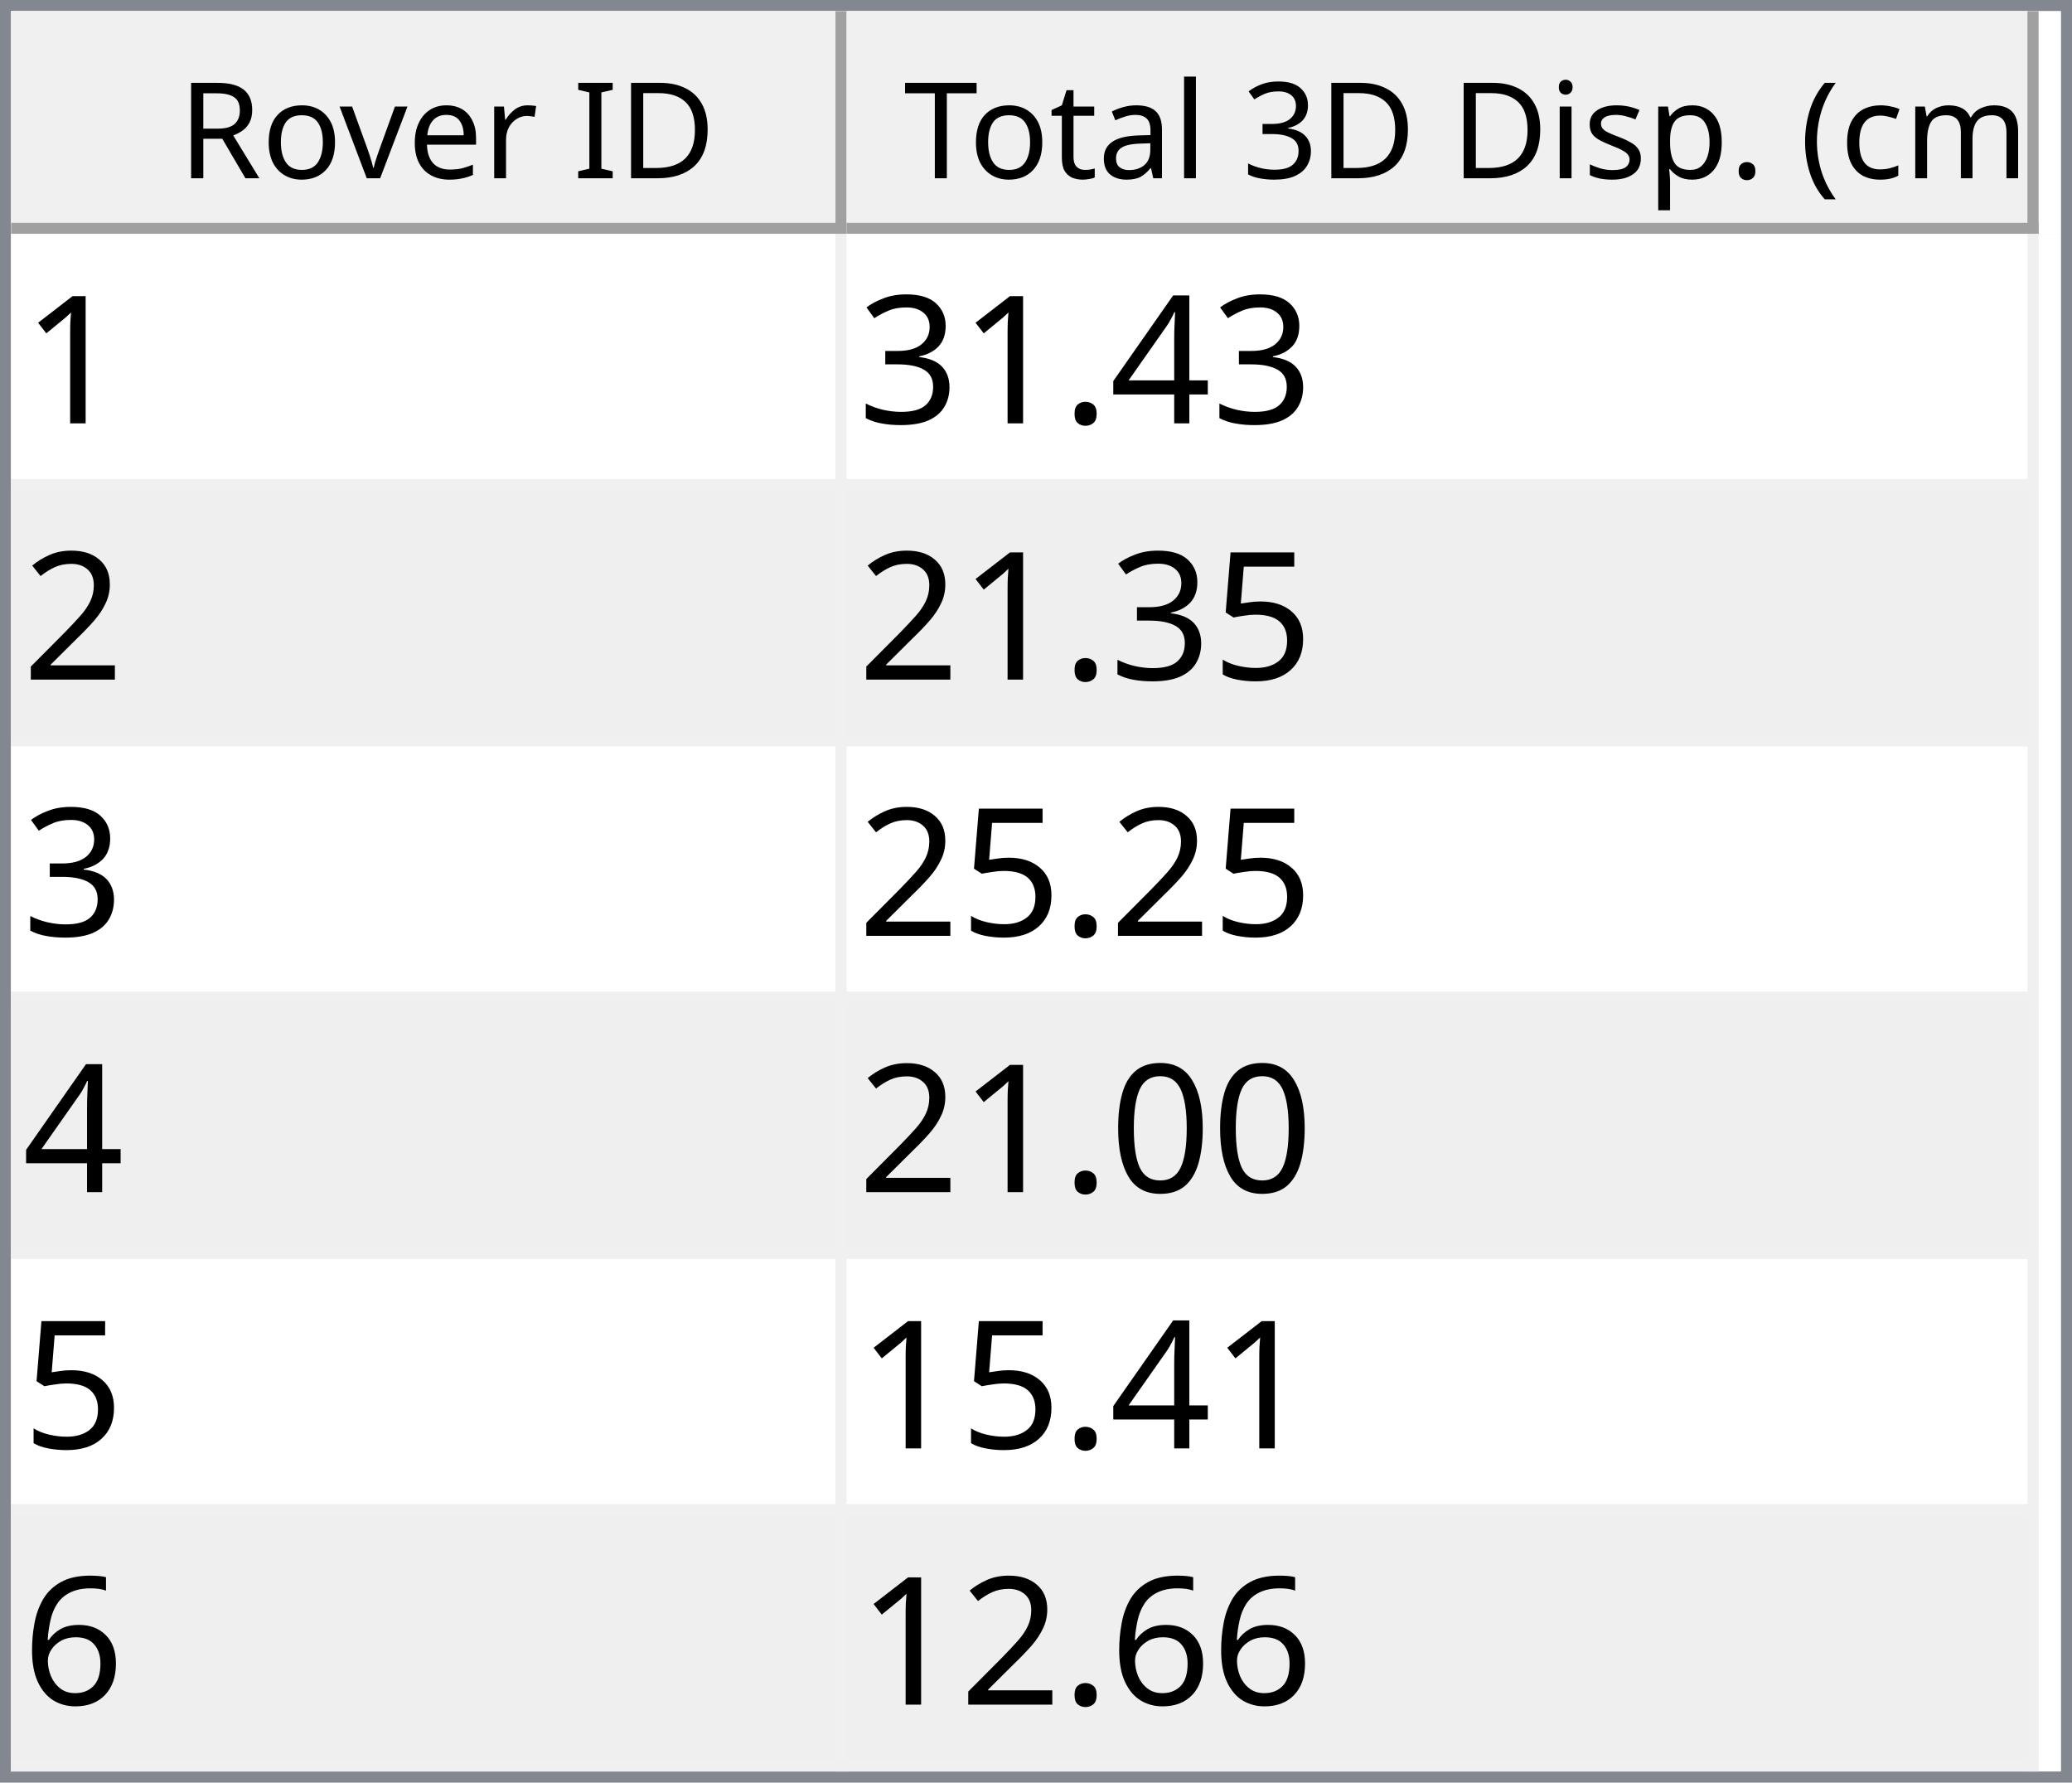
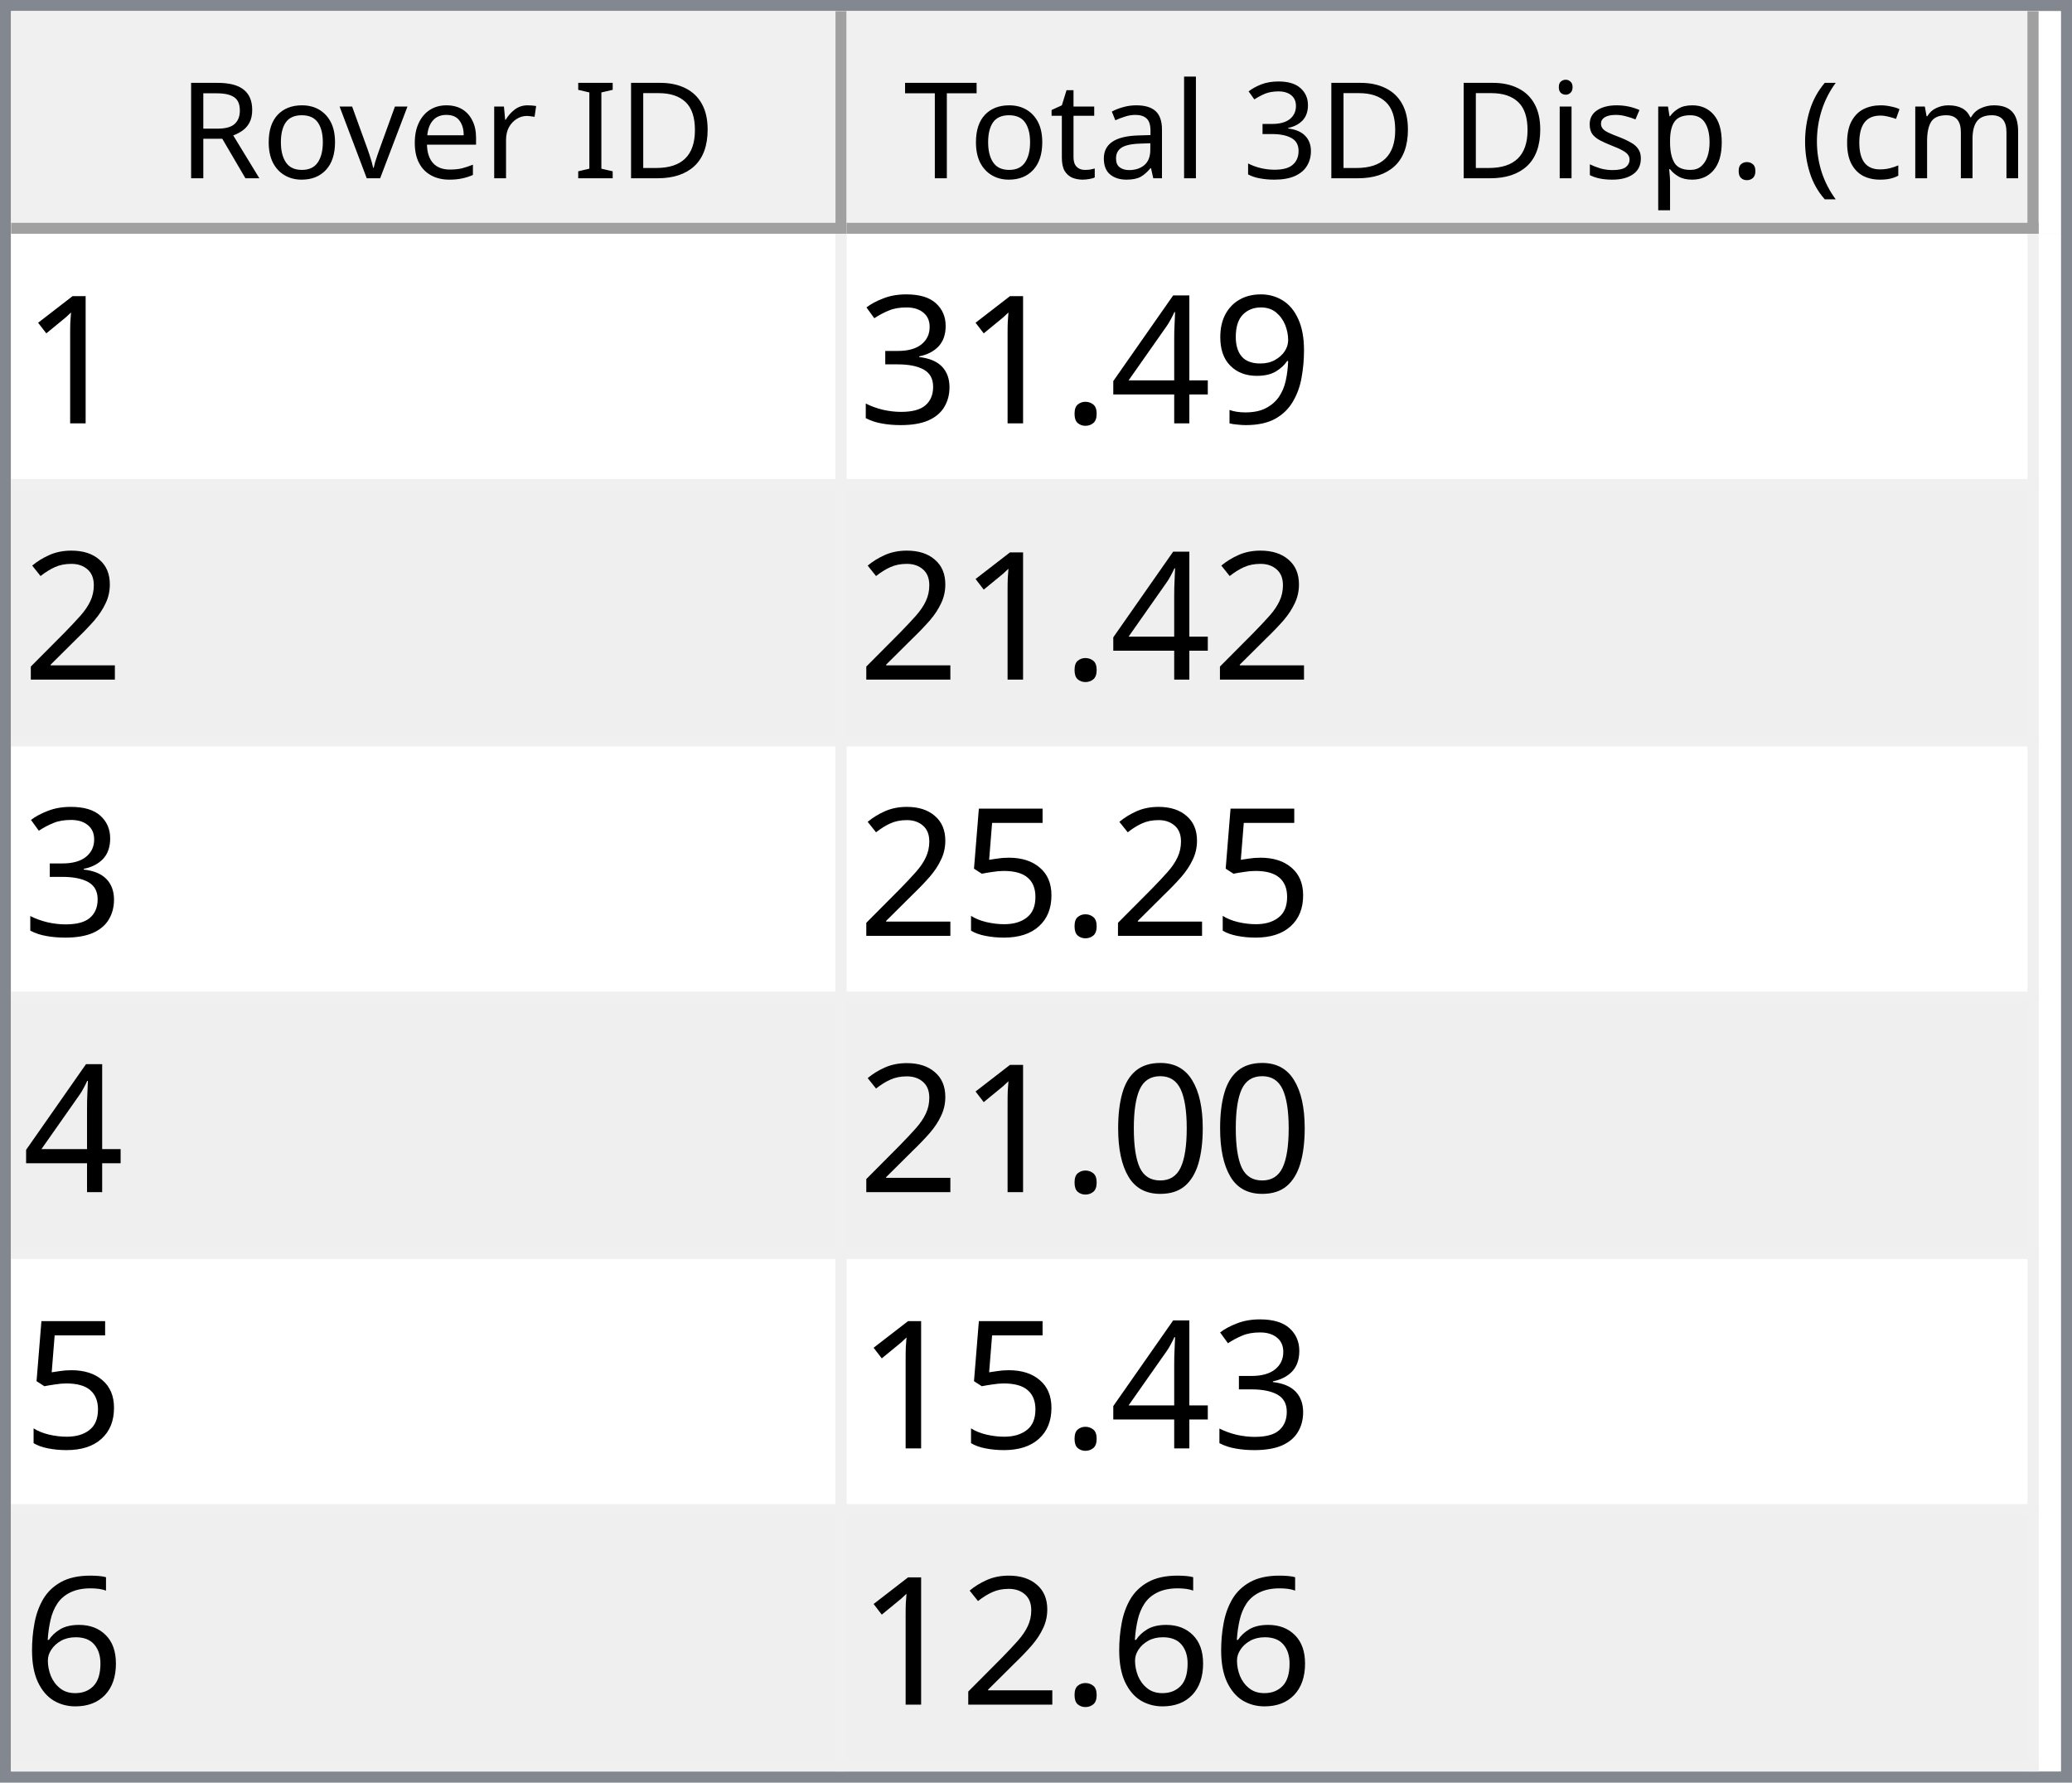
<svg xmlns="http://www.w3.org/2000/svg" style="fill-opacity:1; color-rendering:auto; color-interpolation:auto; text-rendering:auto; stroke:black; stroke-linecap:square; stroke-miterlimit:10; shape-rendering:auto; stroke-opacity:1; fill:black; stroke-dasharray:none; font-weight:normal; stroke-width:1; font-family:'Dialog'; font-style:normal; stroke-linejoin:miter; font-size:12px; stroke-dashoffset:0; image-rendering:auto;" width="186" height="160">
  <defs id="genericDefs" />
  <g>
    <defs id="defs1">
      <clipPath clipPathUnits="userSpaceOnUse" id="clipPath1">
        <path d="M0 0 L186 0 L186 160 L0 160 L0 0 Z" />
      </clipPath>
      <clipPath clipPathUnits="userSpaceOnUse" id="clipPath2">
        <path d="M0 0 L0 160 L186 160 L186 0 Z" />
      </clipPath>
      <clipPath clipPathUnits="userSpaceOnUse" id="clipPath3">
        <path d="M0 0 L0 20 L184 20 L184 0 Z" />
      </clipPath>
      <clipPath clipPathUnits="userSpaceOnUse" id="clipPath4">
        <path d="M0 0 L0 20 L75 20 L75 0 Z" />
      </clipPath>
      <clipPath clipPathUnits="userSpaceOnUse" id="clipPath5">
        <path d="M1 1 L1 19 L74 19 L74 1 Z" />
      </clipPath>
      <clipPath clipPathUnits="userSpaceOnUse" id="clipPath6">
        <path d="M0 0 L0 18 L73 18 L73 0 Z" />
      </clipPath>
      <clipPath clipPathUnits="userSpaceOnUse" id="clipPath7">
        <path d="M-0.5 -0.5 L-0.5 19.5 L74.5 19.5 L74.5 -0.5 Z" />
      </clipPath>
      <clipPath clipPathUnits="userSpaceOnUse" id="clipPath8">
        <path d="M0 0 L0 20 L107 20 L107 0 Z" />
      </clipPath>
      <clipPath clipPathUnits="userSpaceOnUse" id="clipPath9">
        <path d="M1 1 L1 19 L106 19 L106 1 Z" />
      </clipPath>
      <clipPath clipPathUnits="userSpaceOnUse" id="clipPath10">
        <path d="M0 0 L0 18 L105 18 L105 0 Z" />
      </clipPath>
      <clipPath clipPathUnits="userSpaceOnUse" id="clipPath11">
        <path d="M-0.5 -0.5 L-0.5 19.5 L106.5 19.5 L106.5 -0.5 Z" />
      </clipPath>
      <clipPath clipPathUnits="userSpaceOnUse" id="clipPath12">
        <path d="M0 0 L0 138 L184 138 L184 0 Z" />
      </clipPath>
      <clipPath clipPathUnits="userSpaceOnUse" id="clipPath13">
        <path d="M0 0 L0 138 L182 138 L182 0 Z" />
      </clipPath>
      <clipPath clipPathUnits="userSpaceOnUse" id="clipPath14">
        <path d="M-0.5 -0.5 L-0.5 137.5 L181.5 137.5 L181.5 -0.5 Z" />
      </clipPath>
      <clipPath clipPathUnits="userSpaceOnUse" id="clipPath15">
        <path d="M0 0 L0 22 L74 22 L74 0 Z" />
      </clipPath>
      <clipPath clipPathUnits="userSpaceOnUse" id="clipPath16">
        <path d="M0 0 L0 22 L106 22 L106 0 Z" />
      </clipPath>
      <font horiz-adv-x="64.551" id="font1">
        <font-face ascent="107.91" descent="25.098" units-per-em="100" style="font-style:normal; font-family:Segoe UI; font-weight:normal;" />
        <missing-glyph horiz-adv-x="64.551" d="M8.109 0 L8.109 68.266 L56.453 68.266 L56.453 0 L8.109 0 ZM15.328 7.234 L49.219 7.234 L49.219 61.031 L15.328 61.031 L15.328 7.234 Z" />
        <glyph unicode="D" horiz-adv-x="70.117" d="M9.188 0 L9.188 70.016 L28.516 70.016 Q65.531 70.016 65.531 35.891 Q65.531 19.672 55.25 9.836 Q44.969 0 27.734 0 L9.188 0 ZM17.391 62.594 L17.391 7.422 L27.828 7.422 Q41.609 7.422 49.273 14.797 Q56.938 22.172 56.938 35.688 Q56.938 62.594 28.328 62.594 L17.391 62.594 Z" />
        <glyph unicode="I" horiz-adv-x="26.611" d="M17.391 0 L9.188 0 L9.188 70.016 L17.391 70.016 L17.391 0 Z" />
        <glyph unicode=" " horiz-adv-x="27.393" d="" />
        <glyph unicode="r" horiz-adv-x="34.766" d="M34.188 41.891 Q32.078 43.5 28.125 43.5 Q23 43.5 19.555 38.672 Q16.109 33.844 16.109 25.484 L16.109 0 L8.109 0 L8.109 50 L16.109 50 L16.109 39.703 L16.312 39.703 Q18.016 44.969 21.531 47.922 Q25.047 50.875 29.391 50.875 Q32.516 50.875 34.188 50.203 L34.188 41.891 Z" />
        <glyph unicode="e" horiz-adv-x="52.295" d="M48.297 23 L12.984 23 Q13.188 14.656 17.484 10.109 Q21.781 5.562 29.297 5.562 Q37.75 5.562 44.828 11.141 L44.828 3.609 Q38.234 -1.172 27.391 -1.172 Q16.797 -1.172 10.742 5.641 Q4.688 12.453 4.688 24.812 Q4.688 36.469 11.305 43.82 Q17.922 51.172 27.734 51.172 Q37.547 51.172 42.922 44.828 Q48.297 38.484 48.297 27.203 L48.297 23 ZM40.094 29.781 Q40.047 36.719 36.75 40.578 Q33.453 44.438 27.594 44.438 Q21.922 44.438 17.969 40.383 Q14.016 36.328 13.094 29.781 L40.094 29.781 Z" />
        <glyph unicode="v" horiz-adv-x="47.9" d="M47.406 50 L27.484 0 L19.625 0 L0.688 50 L9.469 50 L22.172 13.672 Q23.578 9.672 23.922 6.688 L24.125 6.688 Q24.609 10.453 25.688 13.484 L38.969 50 L47.406 50 Z" />
        <glyph unicode="o" horiz-adv-x="58.594" d="M29 -1.172 Q17.922 -1.172 11.305 5.836 Q4.688 12.844 4.688 24.422 Q4.688 37.016 11.57 44.094 Q18.453 51.172 30.172 51.172 Q41.359 51.172 47.633 44.289 Q53.906 37.406 53.906 25.203 Q53.906 13.234 47.141 6.031 Q40.375 -1.172 29 -1.172 ZM29.594 44.438 Q21.875 44.438 17.383 39.188 Q12.891 33.938 12.891 24.703 Q12.891 15.828 17.43 10.695 Q21.969 5.562 29.594 5.562 Q37.359 5.562 41.531 10.594 Q45.703 15.625 45.703 24.906 Q45.703 34.281 41.531 39.359 Q37.359 44.438 29.594 44.438 Z" />
        <glyph unicode="R" horiz-adv-x="59.814" d="M59.375 0 L49.609 0 L37.891 19.625 Q36.281 22.359 34.766 24.289 Q33.25 26.219 31.664 27.438 Q30.078 28.656 28.25 29.219 Q26.422 29.781 24.125 29.781 L17.391 29.781 L17.391 0 L9.188 0 L9.188 70.016 L30.078 70.016 Q34.672 70.016 38.555 68.867 Q42.438 67.719 45.289 65.375 Q48.141 63.031 49.758 59.547 Q51.375 56.062 51.375 51.375 Q51.375 47.703 50.273 44.656 Q49.172 41.609 47.148 39.211 Q45.125 36.812 42.266 35.133 Q39.406 33.453 35.844 32.516 L35.844 32.328 Q37.594 31.547 38.891 30.547 Q40.188 29.547 41.359 28.18 Q42.531 26.812 43.68 25.078 Q44.828 23.344 46.234 21.047 L59.375 0 ZM17.391 62.594 L17.391 37.203 L28.516 37.203 Q31.594 37.203 34.203 38.133 Q36.812 39.062 38.719 40.797 Q40.625 42.531 41.703 45.047 Q42.781 47.562 42.781 50.688 Q42.781 56.297 39.141 59.445 Q35.5 62.594 28.609 62.594 L17.391 62.594 Z" />
        <glyph unicode=")" horiz-adv-x="30.176" d="M8.297 -15.922 L1.172 -15.922 Q16.406 2.344 16.406 26.812 Q16.406 51.469 1.078 70.016 L8.297 70.016 Q23.531 52.156 23.531 26.703 Q23.531 1.375 8.297 -15.922 Z" />
        <glyph unicode="m" horiz-adv-x="86.133" d="M79.109 0 L71.094 0 L71.094 28.719 Q71.094 37.016 68.531 40.727 Q65.969 44.438 59.906 44.438 Q54.781 44.438 51.195 39.75 Q47.609 35.062 47.609 28.516 L47.609 0 L39.594 0 L39.594 29.688 Q39.594 44.438 28.219 44.438 Q22.953 44.438 19.531 40.016 Q16.109 35.594 16.109 28.516 L16.109 0 L8.109 0 L8.109 50 L16.109 50 L16.109 42.094 L16.312 42.094 Q21.625 51.172 31.844 51.172 Q36.969 51.172 40.773 48.312 Q44.578 45.453 46 40.828 Q51.562 51.172 62.594 51.172 Q79.109 51.172 79.109 30.812 L79.109 0 Z" />
        <glyph unicode="c" horiz-adv-x="46.191" d="M42.188 2.297 Q36.422 -1.172 28.516 -1.172 Q17.828 -1.172 11.258 5.789 Q4.688 12.75 4.688 23.828 Q4.688 36.188 11.766 43.68 Q18.844 51.172 30.672 51.172 Q37.25 51.172 42.281 48.734 L42.281 40.531 Q36.719 44.438 30.375 44.438 Q22.703 44.438 17.797 38.945 Q12.891 33.453 12.891 24.516 Q12.891 15.719 17.508 10.641 Q22.125 5.562 29.891 5.562 Q36.422 5.562 42.188 9.906 L42.188 2.297 Z" />
        <glyph unicode="(" horiz-adv-x="30.176" d="M29.109 -15.922 L21.969 -15.922 Q6.844 1.375 6.844 26.703 Q6.844 52.156 21.969 70.016 L29.203 70.016 Q13.875 51.469 13.875 26.812 Q13.875 2.344 29.109 -15.922 Z" />
        <glyph unicode="." horiz-adv-x="21.68" d="M10.891 -1.078 Q8.641 -1.078 7.055 0.539 Q5.469 2.156 5.469 4.391 Q5.469 6.641 7.055 8.273 Q8.641 9.906 10.891 9.906 Q13.188 9.906 14.797 8.273 Q16.406 6.641 16.406 4.391 Q16.406 2.156 14.797 0.539 Q13.188 -1.078 10.891 -1.078 Z" />
        <glyph unicode="p" horiz-adv-x="58.789" d="M16.312 7.234 L16.109 7.234 L16.109 -23 L8.109 -23 L8.109 50 L16.109 50 L16.109 41.219 L16.312 41.219 Q22.219 51.172 33.594 51.172 Q43.266 51.172 48.688 44.461 Q54.109 37.75 54.109 26.469 Q54.109 13.922 48 6.375 Q41.891 -1.172 31.297 -1.172 Q21.578 -1.172 16.312 7.234 ZM16.109 27.391 L16.109 20.406 Q16.109 14.203 20.141 9.883 Q24.172 5.562 30.375 5.562 Q37.641 5.562 41.773 11.133 Q45.906 16.703 45.906 26.609 Q45.906 34.969 42.047 39.703 Q38.188 44.438 31.594 44.438 Q24.609 44.438 20.359 39.578 Q16.109 34.719 16.109 27.391 Z" />
        <glyph unicode="s" horiz-adv-x="42.432" d="M5.078 1.812 L5.078 10.406 Q11.625 5.562 19.484 5.562 Q30.031 5.562 30.031 12.594 Q30.031 14.594 29.125 15.992 Q28.219 17.391 26.68 18.461 Q25.141 19.531 23.07 20.383 Q21 21.234 18.609 22.172 Q15.281 23.484 12.766 24.828 Q10.25 26.172 8.57 27.859 Q6.891 29.547 6.031 31.695 Q5.172 33.844 5.172 36.719 Q5.172 40.234 6.789 42.945 Q8.406 45.656 11.086 47.484 Q13.766 49.312 17.211 50.242 Q20.656 51.172 24.312 51.172 Q30.812 51.172 35.938 48.922 L35.938 40.828 Q30.422 44.438 23.25 44.438 Q21 44.438 19.195 43.922 Q17.391 43.406 16.094 42.477 Q14.797 41.547 14.086 40.258 Q13.375 38.969 13.375 37.406 Q13.375 35.453 14.086 34.133 Q14.797 32.812 16.164 31.789 Q17.531 30.766 19.484 29.938 Q21.438 29.109 23.922 28.125 Q27.25 26.859 29.883 25.516 Q32.516 24.172 34.375 22.484 Q36.234 20.797 37.234 18.602 Q38.234 16.406 38.234 13.375 Q38.234 9.672 36.602 6.938 Q34.969 4.203 32.234 2.398 Q29.5 0.594 25.93 -0.289 Q22.359 -1.172 18.453 -1.172 Q10.75 -1.172 5.078 1.812 Z" />
        <glyph unicode="i" horiz-adv-x="24.219" d="M12.203 62.703 Q10.062 62.703 8.547 64.164 Q7.031 65.625 7.031 67.875 Q7.031 70.125 8.547 71.609 Q10.062 73.094 12.203 73.094 Q14.406 73.094 15.945 71.609 Q17.484 70.125 17.484 67.875 Q17.484 65.719 15.945 64.211 Q14.406 62.703 12.203 62.703 ZM16.109 0 L8.109 0 L8.109 50 L16.109 50 L16.109 0 Z" />
        <glyph unicode="3" horiz-adv-x="53.906" d="M46.531 19.828 Q46.531 15.094 44.75 11.211 Q42.969 7.328 39.719 4.57 Q36.469 1.812 31.93 0.297 Q27.391 -1.219 21.922 -1.219 Q11.922 -1.219 6 2.594 L6 11.188 Q13.094 5.609 22.219 5.609 Q25.875 5.609 28.828 6.539 Q31.781 7.469 33.906 9.227 Q36.031 10.984 37.18 13.477 Q38.328 15.969 38.328 19.094 Q38.328 32.812 18.797 32.812 L12.984 32.812 L12.984 39.594 L18.5 39.594 Q35.797 39.594 35.797 52.484 Q35.797 64.406 22.609 64.406 Q15.188 64.406 8.688 59.422 L8.688 67.188 Q15.375 71.188 24.609 71.188 Q29 71.188 32.57 69.969 Q36.141 68.75 38.68 66.555 Q41.219 64.359 42.609 61.281 Q44 58.203 44 54.5 Q44 40.672 30.031 36.719 L30.031 36.531 Q33.594 36.141 36.625 34.797 Q39.656 33.453 41.852 31.305 Q44.047 29.156 45.289 26.25 Q46.531 23.344 46.531 19.828 Z" />
        <glyph unicode="l" horiz-adv-x="24.219" d="M16.109 0 L8.109 0 L8.109 74.031 L16.109 74.031 L16.109 0 Z" />
        <glyph unicode="a" horiz-adv-x="50.879" d="M43.891 0 L35.891 0 L35.891 7.812 L35.688 7.812 Q30.469 -1.172 20.312 -1.172 Q12.844 -1.172 8.617 2.781 Q4.391 6.734 4.391 13.281 Q4.391 27.297 20.906 29.594 L35.891 31.688 Q35.891 44.438 25.594 44.438 Q16.547 44.438 9.281 38.281 L9.281 46.484 Q16.656 51.172 26.266 51.172 Q43.891 51.172 43.891 32.516 L43.891 0 ZM35.891 25.297 L23.828 23.641 Q18.266 22.859 15.43 20.875 Q12.594 18.891 12.594 13.875 Q12.594 10.203 15.211 7.883 Q17.828 5.562 22.172 5.562 Q28.125 5.562 32.008 9.742 Q35.891 13.922 35.891 20.312 L35.891 25.297 Z" />
        <glyph unicode="t" horiz-adv-x="33.887" d="M31.297 0.484 Q28.469 -1.078 23.828 -1.078 Q10.688 -1.078 10.688 13.578 L10.688 43.172 L2.094 43.172 L2.094 50 L10.688 50 L10.688 62.203 L18.703 64.797 L18.703 50 L31.297 50 L31.297 43.172 L18.703 43.172 L18.703 14.984 Q18.703 9.969 20.414 7.82 Q22.125 5.672 26.078 5.672 Q29.109 5.672 31.297 7.328 L31.297 0.484 Z" />
        <glyph unicode="T" horiz-adv-x="52.393" d="M50.594 62.594 L30.375 62.594 L30.375 0 L22.172 0 L22.172 62.594 L2 62.594 L2 70.016 L50.594 70.016 L50.594 62.594 Z" />
      </font>
      <font horiz-adv-x="75.0" id="font2">
        <font-face ascent="100.537" descent="21.973" units-per-em="100" style="font-style:normal; font-family:sans-serif; font-weight:normal;" />
        <missing-glyph horiz-adv-x="75.0" d="M12.5 0 L12.5 62.5 L62.5 62.5 L62.5 0 L12.5 0 ZM14.062 1.562 L60.938 1.562 L60.938 60.938 L14.062 60.938 L14.062 1.562 Z" />
        <glyph unicode="1" horiz-adv-x="55.615" d="M37.25 0 L28.469 0 L28.469 56 Q25.297 52.984 20.141 49.953 Q14.984 46.922 10.891 45.406 L10.891 53.906 Q18.266 57.375 23.781 62.305 Q29.297 67.234 31.594 71.875 L37.25 71.875 L37.25 0 Z" />
+         <glyph unicode="9" horiz-adv-x="55.615" d="M5.469 16.547 L13.922 17.328 Q14.984 11.375 18.016 8.688 Q21.047 6 25.781 6 Q29.828 6 32.883 7.859 Q35.938 9.719 37.891 12.82 Q39.844 15.922 41.164 21.195 Q42.484 26.469 42.484 31.938 Q42.484 32.516 42.438 33.688 Q39.797 29.5 35.234 26.883 Q30.672 24.266 25.344 24.266 Q16.453 24.266 10.305 30.711 Q4.156 37.156 4.156 47.703 Q4.156 58.594 10.578 65.234 Q17 71.875 26.656 71.875 Q33.641 71.875 39.43 68.117 Q45.219 64.359 48.219 57.398 Q51.219 50.438 51.219 37.25 Q51.219 23.531 48.242 15.406 Q45.266 7.281 39.383 3.031 Q33.5 -1.219 25.594 -1.219 Q17.188 -1.219 11.867 3.445 Q6.547 8.109 5.469 16.547 ZM41.453 48.141 Q41.453 55.719 37.43 60.156 Q33.406 64.594 27.734 64.594 Q21.875 64.594 17.531 59.812 Q13.188 55.031 13.188 47.406 Q13.188 40.578 17.312 36.305 Q21.438 32.031 27.484 32.031 Q33.594 32.031 37.523 36.305 Q41.453 40.578 41.453 48.141 Z" />
        <glyph unicode="4" horiz-adv-x="55.615" d="M32.328 0 L32.328 17.141 L1.266 17.141 L1.266 25.203 L33.938 71.578 L41.109 71.578 L41.109 25.203 L50.781 25.203 L50.781 17.141 L41.109 17.141 L41.109 0 L32.328 0 ZM32.328 25.203 L32.328 57.469 L9.906 25.203 L32.328 25.203 Z" />
        <glyph unicode="." horiz-adv-x="27.783" d="M9.078 0 L9.078 10.016 L19.094 10.016 L19.094 0 L9.078 0 Z" />
        <glyph unicode="3" horiz-adv-x="55.615" d="M4.203 18.891 L12.984 20.062 Q14.5 12.594 18.141 9.297 Q21.781 6 27 6 Q33.203 6 37.477 10.297 Q41.75 14.594 41.75 20.953 Q41.75 27 37.797 30.93 Q33.844 34.859 27.734 34.859 Q25.25 34.859 21.531 33.891 L22.516 41.609 Q23.391 41.5 23.922 41.5 Q29.547 41.5 34.039 44.43 Q38.531 47.359 38.531 53.469 Q38.531 58.297 35.258 61.477 Q31.984 64.656 26.812 64.656 Q21.688 64.656 18.266 61.43 Q14.844 58.203 13.875 51.766 L5.078 53.328 Q6.688 62.156 12.398 67.016 Q18.109 71.875 26.609 71.875 Q32.469 71.875 37.398 69.359 Q42.328 66.844 44.945 62.5 Q47.562 58.156 47.562 53.266 Q47.562 48.641 45.07 44.828 Q42.578 41.016 37.703 38.766 Q44.047 37.312 47.562 32.695 Q51.078 28.078 51.078 21.141 Q51.078 11.766 44.242 5.25 Q37.406 -1.266 26.953 -1.266 Q17.531 -1.266 11.305 4.352 Q5.078 9.969 4.203 18.891 Z" />
        <glyph unicode="2" horiz-adv-x="55.615" d="M50.344 8.453 L50.344 0 L3.031 0 Q2.938 3.172 4.047 6.109 Q5.859 10.938 9.836 15.625 Q13.812 20.312 21.344 26.469 Q33.016 36.031 37.117 41.625 Q41.219 47.219 41.219 52.203 Q41.219 57.422 37.477 61.008 Q33.734 64.594 27.734 64.594 Q21.391 64.594 17.578 60.789 Q13.766 56.984 13.719 50.25 L4.688 51.172 Q5.609 61.281 11.664 66.578 Q17.719 71.875 27.938 71.875 Q38.234 71.875 44.242 66.164 Q50.25 60.453 50.25 52 Q50.25 47.703 48.492 43.555 Q46.734 39.406 42.656 34.812 Q38.578 30.219 29.109 22.219 Q21.188 15.578 18.945 13.211 Q16.703 10.844 15.234 8.453 L50.344 8.453 Z" />
        <glyph unicode="5" horiz-adv-x="55.615" d="M4.156 18.75 L13.375 19.531 Q14.406 12.797 18.141 9.398 Q21.875 6 27.156 6 Q33.5 6 37.891 10.789 Q42.281 15.578 42.281 23.484 Q42.281 31 38.062 35.352 Q33.844 39.703 27 39.703 Q22.75 39.703 19.336 37.773 Q15.922 35.844 13.969 32.766 L5.719 33.844 L12.641 70.609 L48.25 70.609 L48.25 62.203 L19.672 62.203 L15.828 42.969 Q22.266 47.469 29.344 47.469 Q38.719 47.469 45.164 40.969 Q51.609 34.469 51.609 24.266 Q51.609 14.547 45.953 7.469 Q39.062 -1.219 27.156 -1.219 Q17.391 -1.219 11.211 4.25 Q5.031 9.719 4.156 18.75 Z" />
        <glyph unicode="0" horiz-adv-x="55.615" d="M4.156 35.297 Q4.156 48 6.766 55.742 Q9.375 63.484 14.523 67.68 Q19.672 71.875 27.484 71.875 Q33.25 71.875 37.594 69.555 Q41.938 67.234 44.773 62.867 Q47.609 58.5 49.219 52.227 Q50.828 45.953 50.828 35.297 Q50.828 22.703 48.242 14.969 Q45.656 7.234 40.508 3.008 Q35.359 -1.219 27.484 -1.219 Q17.141 -1.219 11.234 6.203 Q4.156 15.141 4.156 35.297 ZM13.188 35.297 Q13.188 17.672 17.312 11.836 Q21.438 6 27.484 6 Q33.547 6 37.672 11.859 Q41.797 17.719 41.797 35.297 Q41.797 52.984 37.672 58.789 Q33.547 64.594 27.391 64.594 Q21.344 64.594 17.719 59.469 Q13.188 52.938 13.188 35.297 Z" />
        <glyph unicode="6" horiz-adv-x="55.615" d="M49.75 54.047 L41.016 53.375 Q39.844 58.547 37.703 60.891 Q34.125 64.656 28.906 64.656 Q24.703 64.656 21.531 62.312 Q17.391 59.281 14.992 53.469 Q12.594 47.656 12.5 36.922 Q15.672 41.75 20.266 44.094 Q24.859 46.438 29.891 46.438 Q38.672 46.438 44.852 39.969 Q51.031 33.5 51.031 23.25 Q51.031 16.5 48.125 10.719 Q45.219 4.938 40.141 1.859 Q35.062 -1.219 28.609 -1.219 Q17.625 -1.219 10.695 6.859 Q3.766 14.938 3.766 33.5 Q3.766 54.25 11.422 63.672 Q18.109 71.875 29.438 71.875 Q37.891 71.875 43.289 67.141 Q48.688 62.406 49.75 54.047 ZM13.875 23.188 Q13.875 18.656 15.797 14.508 Q17.719 10.359 21.188 8.18 Q24.656 6 28.469 6 Q34.031 6 38.039 10.492 Q42.047 14.984 42.047 22.703 Q42.047 30.125 38.086 34.398 Q34.125 38.672 28.125 38.672 Q22.172 38.672 18.023 34.398 Q13.875 30.125 13.875 23.188 Z" />
      </font>
    </defs>
    <g style="fill:white; stroke:white;">
      <rect x="0" y="0" width="186" style="clip-path:url(#clipPath1); stroke:none;" height="160" />
    </g>
    <g style="fill:white; text-rendering:optimizeSpeed; color-rendering:optimizeSpeed; image-rendering:optimizeSpeed; shape-rendering:crispEdges; stroke:white; color-interpolation:sRGB;">
      <rect x="0" width="186" height="160" y="0" style="stroke:none;" />
      <path style="stroke:none;" d="M0 160 L186 160 L186 0 L0 0 Z" />
    </g>
    <g style="fill:rgb(240,240,240); font-family:'Segoe UI'; stroke:rgb(240,240,240);">
      <rect x="0" y="0" width="186" style="clip-path:url(#clipPath2); stroke:none;" height="160" />
    </g>
    <g style="fill:rgb(130,135,144); font-family:'Segoe UI'; stroke:rgb(130,135,144);">
      <path d="M0 0 L186 0 L186 160 L0 160 L0 0 ZM1 1 L185 1 L185 159 L1 159 L1 1 Z" style="fill-rule:evenodd; clip-path:url(#clipPath2); stroke:none;" />
    </g>
    <g style="fill:white; font-family:'Segoe UI'; stroke:white;" transform="translate(1,1)">
      <rect x="0" y="0" width="184" style="clip-path:url(#clipPath3); stroke:none;" height="20" />
    </g>
    <g style="fill:rgb(240,240,240); font-family:'Segoe UI'; stroke:rgb(240,240,240);" transform="translate(1,1)">
      <rect x="0" y="0" width="75" style="clip-path:url(#clipPath4); stroke:none;" height="20" />
    </g>
    <g style="font-family:'Segoe UI';" transform="translate(2,2)">
      <text x="14" xml:space="preserve" y="14" style="clip-path:url(#clipPath6); stroke:none;">Rover ID</text>
    </g>
    <g style="fill:rgb(160,160,160); font-family:'Segoe UI'; stroke:rgb(160,160,160); stroke-linejoin:bevel;" transform="translate(1.5,1.5)">
      <line x1="74" x2="74" y1="0" style="fill:none; clip-path:url(#clipPath7);" y2="19" />
    </g>
    <g style="fill:rgb(160,160,160); font-family:'Segoe UI'; stroke:rgb(160,160,160); stroke-linejoin:bevel;" transform="matrix(1,0,0,1,1,1) translate(0.5,0.5)">
      <line x1="0" x2="74" y1="19" style="fill:none; clip-path:url(#clipPath7);" y2="19" />
    </g>
    <g style="fill:rgb(240,240,240); font-family:'Segoe UI'; stroke:rgb(240,240,240);" transform="translate(76,1)">
      <rect x="0" y="0" width="107" style="clip-path:url(#clipPath8); stroke:none;" height="20" />
    </g>
    <g style="font-family:'Segoe UI';" transform="translate(77,2)">
      <text x="1" xml:space="preserve" y="14" style="clip-path:url(#clipPath10); stroke:none;"> Total 3D Disp. (cm)</text>
    </g>
    <g style="fill:rgb(160,160,160); font-family:'Segoe UI'; stroke:rgb(160,160,160); stroke-linejoin:bevel;" transform="translate(76.5,1.5)">
      <line x1="106" x2="106" y1="0" style="fill:none; clip-path:url(#clipPath11);" y2="19" />
    </g>
    <g style="fill:rgb(160,160,160); font-family:'Segoe UI'; stroke:rgb(160,160,160); stroke-linejoin:bevel;" transform="matrix(1,0,0,1,76,1) translate(0.5,0.5)">
      <line x1="0" x2="106" y1="19" style="fill:none; clip-path:url(#clipPath11);" y2="19" />
    </g>
    <g style="fill:white; font-family:'Segoe UI'; stroke:white;" transform="translate(1,21)">
      <rect x="0" y="0" width="184" style="clip-path:url(#clipPath12); stroke:none;" height="138" />
    </g>
    <g style="fill:rgb(240,240,240); font-size:16px; font-family:sans-serif; stroke:rgb(240,240,240);" transform="translate(1,21)">
      <rect x="0" y="0" width="182" style="clip-path:url(#clipPath13); stroke:none;" height="138" />
      <line transform="translate(0.5,0.5)" x1="0" x2="181" y1="22" style="clip-path:url(#clipPath14); fill:none; stroke-linejoin:bevel;" y2="22" />
    </g>
    <g transform="matrix(1,0,0,1,1,21) translate(0.5,0.5)" style="fill:rgb(240,240,240); font-size:16px; font-family:sans-serif; stroke:rgb(240,240,240); stroke-linejoin:bevel;">
      <line x1="0" x2="181" y1="45" style="fill:none; clip-path:url(#clipPath14);" y2="45" />
    </g>
    <g transform="matrix(1,0,0,1,1,21) translate(0.5,0.5)" style="fill:rgb(240,240,240); font-size:16px; font-family:sans-serif; stroke:rgb(240,240,240); stroke-linejoin:bevel;">
      <line x1="0" x2="181" y1="68" style="fill:none; clip-path:url(#clipPath14);" y2="68" />
    </g>
    <g transform="matrix(1,0,0,1,1,21) translate(0.5,0.5)" style="fill:rgb(240,240,240); font-size:16px; font-family:sans-serif; stroke:rgb(240,240,240); stroke-linejoin:bevel;">
      <line x1="0" x2="181" y1="91" style="fill:none; clip-path:url(#clipPath14);" y2="91" />
    </g>
    <g transform="matrix(1,0,0,1,1,21) translate(0.5,0.5)" style="fill:rgb(240,240,240); font-size:16px; font-family:sans-serif; stroke:rgb(240,240,240); stroke-linejoin:bevel;">
      <line x1="0" x2="181" y1="114" style="fill:none; clip-path:url(#clipPath14);" y2="114" />
    </g>
    <g transform="matrix(1,0,0,1,1,21) translate(0.5,0.5)" style="fill:rgb(240,240,240); font-size:16px; font-family:sans-serif; stroke:rgb(240,240,240); stroke-linejoin:bevel;">
      <line x1="0" x2="181" y1="137" style="fill:none; clip-path:url(#clipPath14);" y2="137" />
    </g>
    <g transform="matrix(1,0,0,1,1,21) translate(0.5,0.5)" style="fill:rgb(240,240,240); font-size:16px; font-family:sans-serif; stroke:rgb(240,240,240); stroke-linejoin:bevel;">
      <line x1="74" x2="74" y1="0" style="fill:none; clip-path:url(#clipPath14);" y2="137" />
    </g>
    <g transform="matrix(1,0,0,1,1,21) translate(0.5,0.5)" style="fill:rgb(240,240,240); font-size:16px; font-family:sans-serif; stroke:rgb(240,240,240); stroke-linejoin:bevel;">
      <line x1="181" x2="181" y1="0" style="fill:none; clip-path:url(#clipPath14);" y2="137" />
    </g>
    <g style="fill:white; font-size:16px; font-family:sans-serif; stroke:white;" transform="matrix(1,0,0,1,1,21)">
      <rect x="0" y="0" width="74" style="clip-path:url(#clipPath15); stroke:none;" height="22" />
      <text x="1" y="17" style="fill:black; clip-path:url(#clipPath15); stroke:none;" xml:space="preserve">1</text>
    </g>
    <g style="fill:white; font-size:16px; font-family:sans-serif; stroke:white;" transform="matrix(1,0,0,1,1,21) translate(75,0)">
      <rect x="0" y="0" width="106" style="clip-path:url(#clipPath16); stroke:none;" height="22" />
-       <text x="1" y="17" style="fill:black; clip-path:url(#clipPath16); stroke:none;" xml:space="preserve">31.43</text>
+       <text x="1" y="17" style="fill:black; clip-path:url(#clipPath16); stroke:none;" xml:space="preserve">31.49</text>
    </g>
    <g style="fill:rgb(239,239,239); font-size:16px; font-family:sans-serif; stroke:rgb(239,239,239);" transform="matrix(1,0,0,1,1,21) translate(0,23)">
      <rect x="0" y="0" width="74" style="clip-path:url(#clipPath15); stroke:none;" height="22" />
      <text x="1" y="17" style="fill:black; clip-path:url(#clipPath15); stroke:none;" xml:space="preserve">2</text>
    </g>
    <g style="fill:rgb(239,239,239); font-size:16px; font-family:sans-serif; stroke:rgb(239,239,239);" transform="matrix(1,0,0,1,1,21) translate(75,23)">
      <rect x="0" y="0" width="106" style="clip-path:url(#clipPath16); stroke:none;" height="22" />
-       <text x="1" y="17" style="fill:black; clip-path:url(#clipPath16); stroke:none;" xml:space="preserve">21.35</text>
+       <text x="1" y="17" style="fill:black; clip-path:url(#clipPath16); stroke:none;" xml:space="preserve">21.42</text>
    </g>
    <g style="fill:white; font-size:16px; font-family:sans-serif; stroke:white;" transform="matrix(1,0,0,1,1,21) translate(0,46)">
      <rect x="0" y="0" width="74" style="clip-path:url(#clipPath15); stroke:none;" height="22" />
      <text x="1" y="17" style="fill:black; clip-path:url(#clipPath15); stroke:none;" xml:space="preserve">3</text>
    </g>
    <g style="fill:white; font-size:16px; font-family:sans-serif; stroke:white;" transform="matrix(1,0,0,1,1,21) translate(75,46)">
      <rect x="0" y="0" width="106" style="clip-path:url(#clipPath16); stroke:none;" height="22" />
      <text x="1" y="17" style="fill:black; clip-path:url(#clipPath16); stroke:none;" xml:space="preserve">25.25</text>
    </g>
    <g style="fill:rgb(239,239,239); font-size:16px; font-family:sans-serif; stroke:rgb(239,239,239);" transform="matrix(1,0,0,1,1,21) translate(0,69)">
      <rect x="0" y="0" width="74" style="clip-path:url(#clipPath15); stroke:none;" height="22" />
      <text x="1" y="17" style="fill:black; clip-path:url(#clipPath15); stroke:none;" xml:space="preserve">4</text>
    </g>
    <g style="fill:rgb(239,239,239); font-size:16px; font-family:sans-serif; stroke:rgb(239,239,239);" transform="matrix(1,0,0,1,1,21) translate(75,69)">
      <rect x="0" y="0" width="106" style="clip-path:url(#clipPath16); stroke:none;" height="22" />
      <text x="1" y="17" style="fill:black; clip-path:url(#clipPath16); stroke:none;" xml:space="preserve">21.00</text>
    </g>
    <g style="fill:white; font-size:16px; font-family:sans-serif; stroke:white;" transform="matrix(1,0,0,1,1,21) translate(0,92)">
      <rect x="0" y="0" width="74" style="clip-path:url(#clipPath15); stroke:none;" height="22" />
      <text x="1" y="17" style="fill:black; clip-path:url(#clipPath15); stroke:none;" xml:space="preserve">5</text>
    </g>
    <g style="fill:white; font-size:16px; font-family:sans-serif; stroke:white;" transform="matrix(1,0,0,1,1,21) translate(75,92)">
      <rect x="0" y="0" width="106" style="clip-path:url(#clipPath16); stroke:none;" height="22" />
-       <text x="1" y="17" style="fill:black; clip-path:url(#clipPath16); stroke:none;" xml:space="preserve">15.41</text>
+       <text x="1" y="17" style="fill:black; clip-path:url(#clipPath16); stroke:none;" xml:space="preserve">15.43</text>
    </g>
    <g style="fill:rgb(239,239,239); font-size:16px; font-family:sans-serif; stroke:rgb(239,239,239);" transform="matrix(1,0,0,1,1,21) translate(0,115)">
      <rect x="0" y="0" width="74" style="clip-path:url(#clipPath15); stroke:none;" height="22" />
      <text x="1" y="17" style="fill:black; clip-path:url(#clipPath15); stroke:none;" xml:space="preserve">6</text>
    </g>
    <g style="fill:rgb(239,239,239); font-size:16px; font-family:sans-serif; stroke:rgb(239,239,239);" transform="matrix(1,0,0,1,1,21) translate(75,115)">
      <rect x="0" y="0" width="106" style="clip-path:url(#clipPath16); stroke:none;" height="22" />
      <text x="1" y="17" style="fill:black; clip-path:url(#clipPath16); stroke:none;" xml:space="preserve">12.66</text>
    </g>
  </g>
</svg>
